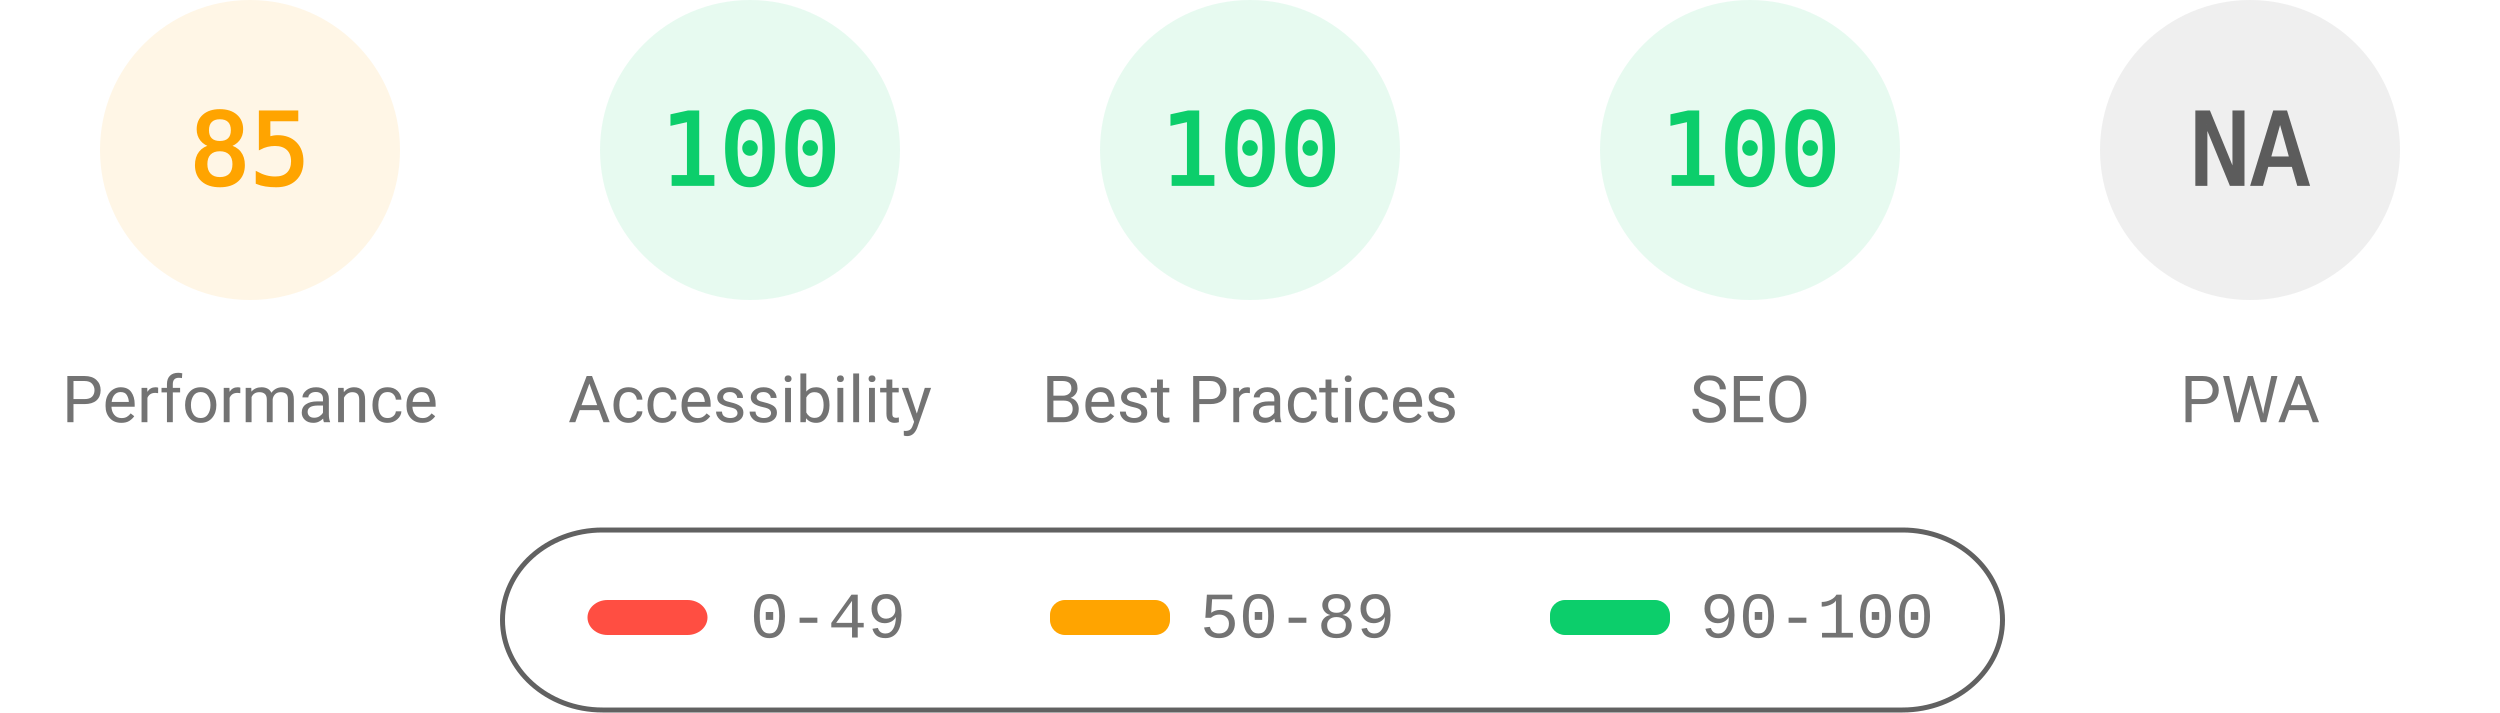
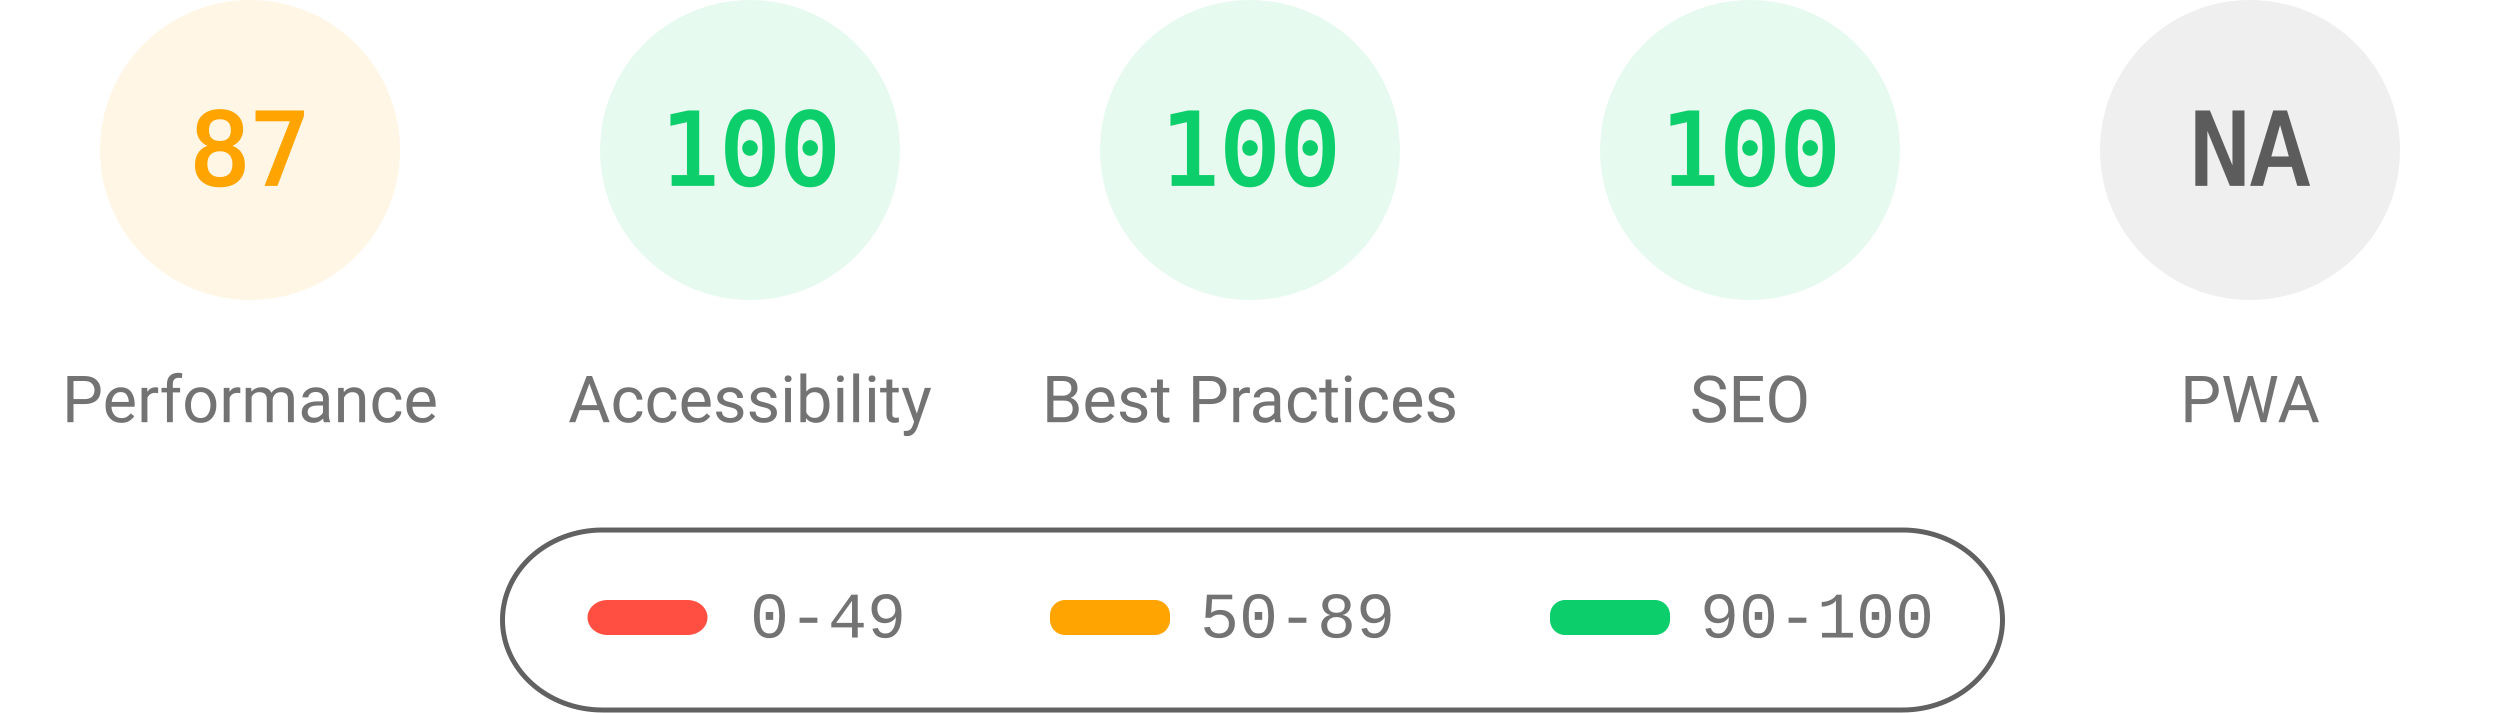
<svg xmlns="http://www.w3.org/2000/svg" fill="none" width="1000" height="285">
  <style>.gauge-base{opacity:.1}.gauge-arc{fill:none;animation-delay:250ms;stroke-linecap:round;transform:rotate(-90deg);transform-origin:100px 60px;animation:load-gauge 1s ease forwards}.guage-text{font-size:40px;font-family:monospace;text-align:center}.guage-red{color:#ff4e42;fill:#ff4e42;stroke:#ff4e42}.guage-orange{color:#ffa400;fill:#ffa400;stroke:#ffa400}.guage-green{color:#0cce6b;fill:#0cce6b;stroke:#0cce6b}.guage-undefined{color:#5c5c5c;fill:#5c5c5c;stroke:#5c5c5c}.guage-title{color:#737373;fill:#737373;stroke:none;font-size:26px;line-height:26px;font-family:Roboto,Halvetica,Arial,sans-serif}@keyframes load-gauge{from{stroke-dasharray:0 352.858}}</style>
  <svg class="guage-div guage-perf guage-orange" viewBox="0 0 200 200" width="200" height="200">
    <circle class="gauge-base" r="56" cx="100" cy="60" stroke-width="8" />
-     <circle class="gauge-arc guage-arc-1" r="56" cx="100" cy="60" stroke-width="8" style="stroke-dasharray:299.079,351.858" />
-     <text class="guage-text" x="100" y="60" alignment-baseline="central" dominant-baseline="central" text-anchor="middle">85</text>
+     <circle class="gauge-arc guage-arc-1" r="56" cx="100" cy="60" stroke-width="8" style="stroke-dasharray:306.116,351.858" />
+     <text class="guage-text" x="100" y="60" alignment-baseline="central" dominant-baseline="central" text-anchor="middle">87</text>
    <text class="guage-title" x="100" y="160" alignment-baseline="central" dominant-baseline="central" text-anchor="middle">Performance</text>
  </svg>
  <svg class="guage-div guage-acc guage-green" viewBox="0 0 200 200" width="200" height="200" x="200">
    <circle class="gauge-base" r="56" cx="100" cy="60" stroke-width="8" />
    <circle class="gauge-arc guage-arc-2" r="56" cx="100" cy="60" stroke-width="8" style="stroke-dasharray:351.858,351.858" />
    <text class="guage-text" x="100" y="60" alignment-baseline="central" dominant-baseline="central" text-anchor="middle">100</text>
    <text class="guage-title" x="100" y="160" alignment-baseline="central" dominant-baseline="central" text-anchor="middle">Accessibility</text>
  </svg>
  <svg class="guage-div guage-best guage-green" viewBox="0 0 200 200" width="200" height="200" x="400">
    <circle class="gauge-base" r="56" cx="100" cy="60" stroke-width="8" />
    <circle class="gauge-arc guage-arc-3" r="56" cx="100" cy="60" stroke-width="8" style="stroke-dasharray:351.858,351.858" />
    <text class="guage-text" x="100" y="60" alignment-baseline="central" dominant-baseline="central" text-anchor="middle">100</text>
    <text class="guage-title" x="100" y="160" alignment-baseline="central" dominant-baseline="central" text-anchor="middle">Best Practices</text>
  </svg>
  <svg class="guage-div guage-seo guage-green" viewBox="0 0 200 200" width="200" height="200" x="600">
    <circle class="gauge-base" r="56" cx="100" cy="60" stroke-width="8" />
    <circle class="gauge-arc guage-arc-4" r="56" cx="100" cy="60" stroke-width="8" style="stroke-dasharray:351.858,351.858" />
    <text class="guage-text" x="100" y="60" alignment-baseline="central" dominant-baseline="central" text-anchor="middle">100</text>
    <text class="guage-title" x="100" y="160" alignment-baseline="central" dominant-baseline="central" text-anchor="middle">SEO</text>
  </svg>
  <svg class="guage-div guage-pwa guage-undefined" viewBox="0 0 200 200" width="200" height="200" x="800">
    <circle class="gauge-base" r="56" cx="100" cy="60" stroke-width="8" />
    <circle class="gauge-arc guage-arc-4" r="56" cx="100" cy="60" stroke-width="8" style="stroke-dasharray:351.858,351.858" />
    <text class="guage-text" x="100" y="60" alignment-baseline="central" dominant-baseline="central" text-anchor="middle">NA</text>
    <text class="guage-title" x="100" y="160" alignment-baseline="central" dominant-baseline="central" text-anchor="middle">PWA</text>
  </svg>
  <svg width="604" height="76" x="200" y="210">
    <path fill="none" id="canvas_background" d="M-1-1h604v80H-1z" />
    <rect fill-opacity="0" stroke="#616161" stroke-width="2" rx="40" id="svg_2" height="72" width="600" y="2" x="1" fill="#000" />
    <rect stroke="#000" rx="8" id="svg_3" height="14" width="48" y="30" x="35" stroke-opacity="null" stroke-width="0" fill="#ff4e42" />
    <rect stroke="#000" rx="6" id="svg_4" height="14" width="48" y="30" x="220" stroke-opacity="null" stroke-width="0" fill="#ffa400" />
    <rect stroke="#000" rx="6" id="svg_5" height="14" width="48" y="30" x="420" stroke-opacity="null" stroke-width="0" fill="#0cce6b" />
    <text xml:space="preserve" text-anchor="start" font-family="'Courier New', Courier, monospace" font-size="26" id="svg_6" y="45" x="100" stroke-opacity="null" stroke-width="0" stroke="#000" fill="#737373">0-49</text>
    <text xml:space="preserve" text-anchor="start" font-family="'Courier New', Courier, monospace" font-size="26" id="svg_7" y="45" x="280" stroke-opacity="null" stroke-width="0" stroke="#000" fill="#737373">50-89</text>
    <text xml:space="preserve" text-anchor="start" font-family="'Courier New', Courier, monospace" font-size="26" id="svg_8" y="45" x="480" stroke-opacity="null" stroke-width="0" stroke="#000" fill="#737373">90-100</text>
  </svg>
</svg>
